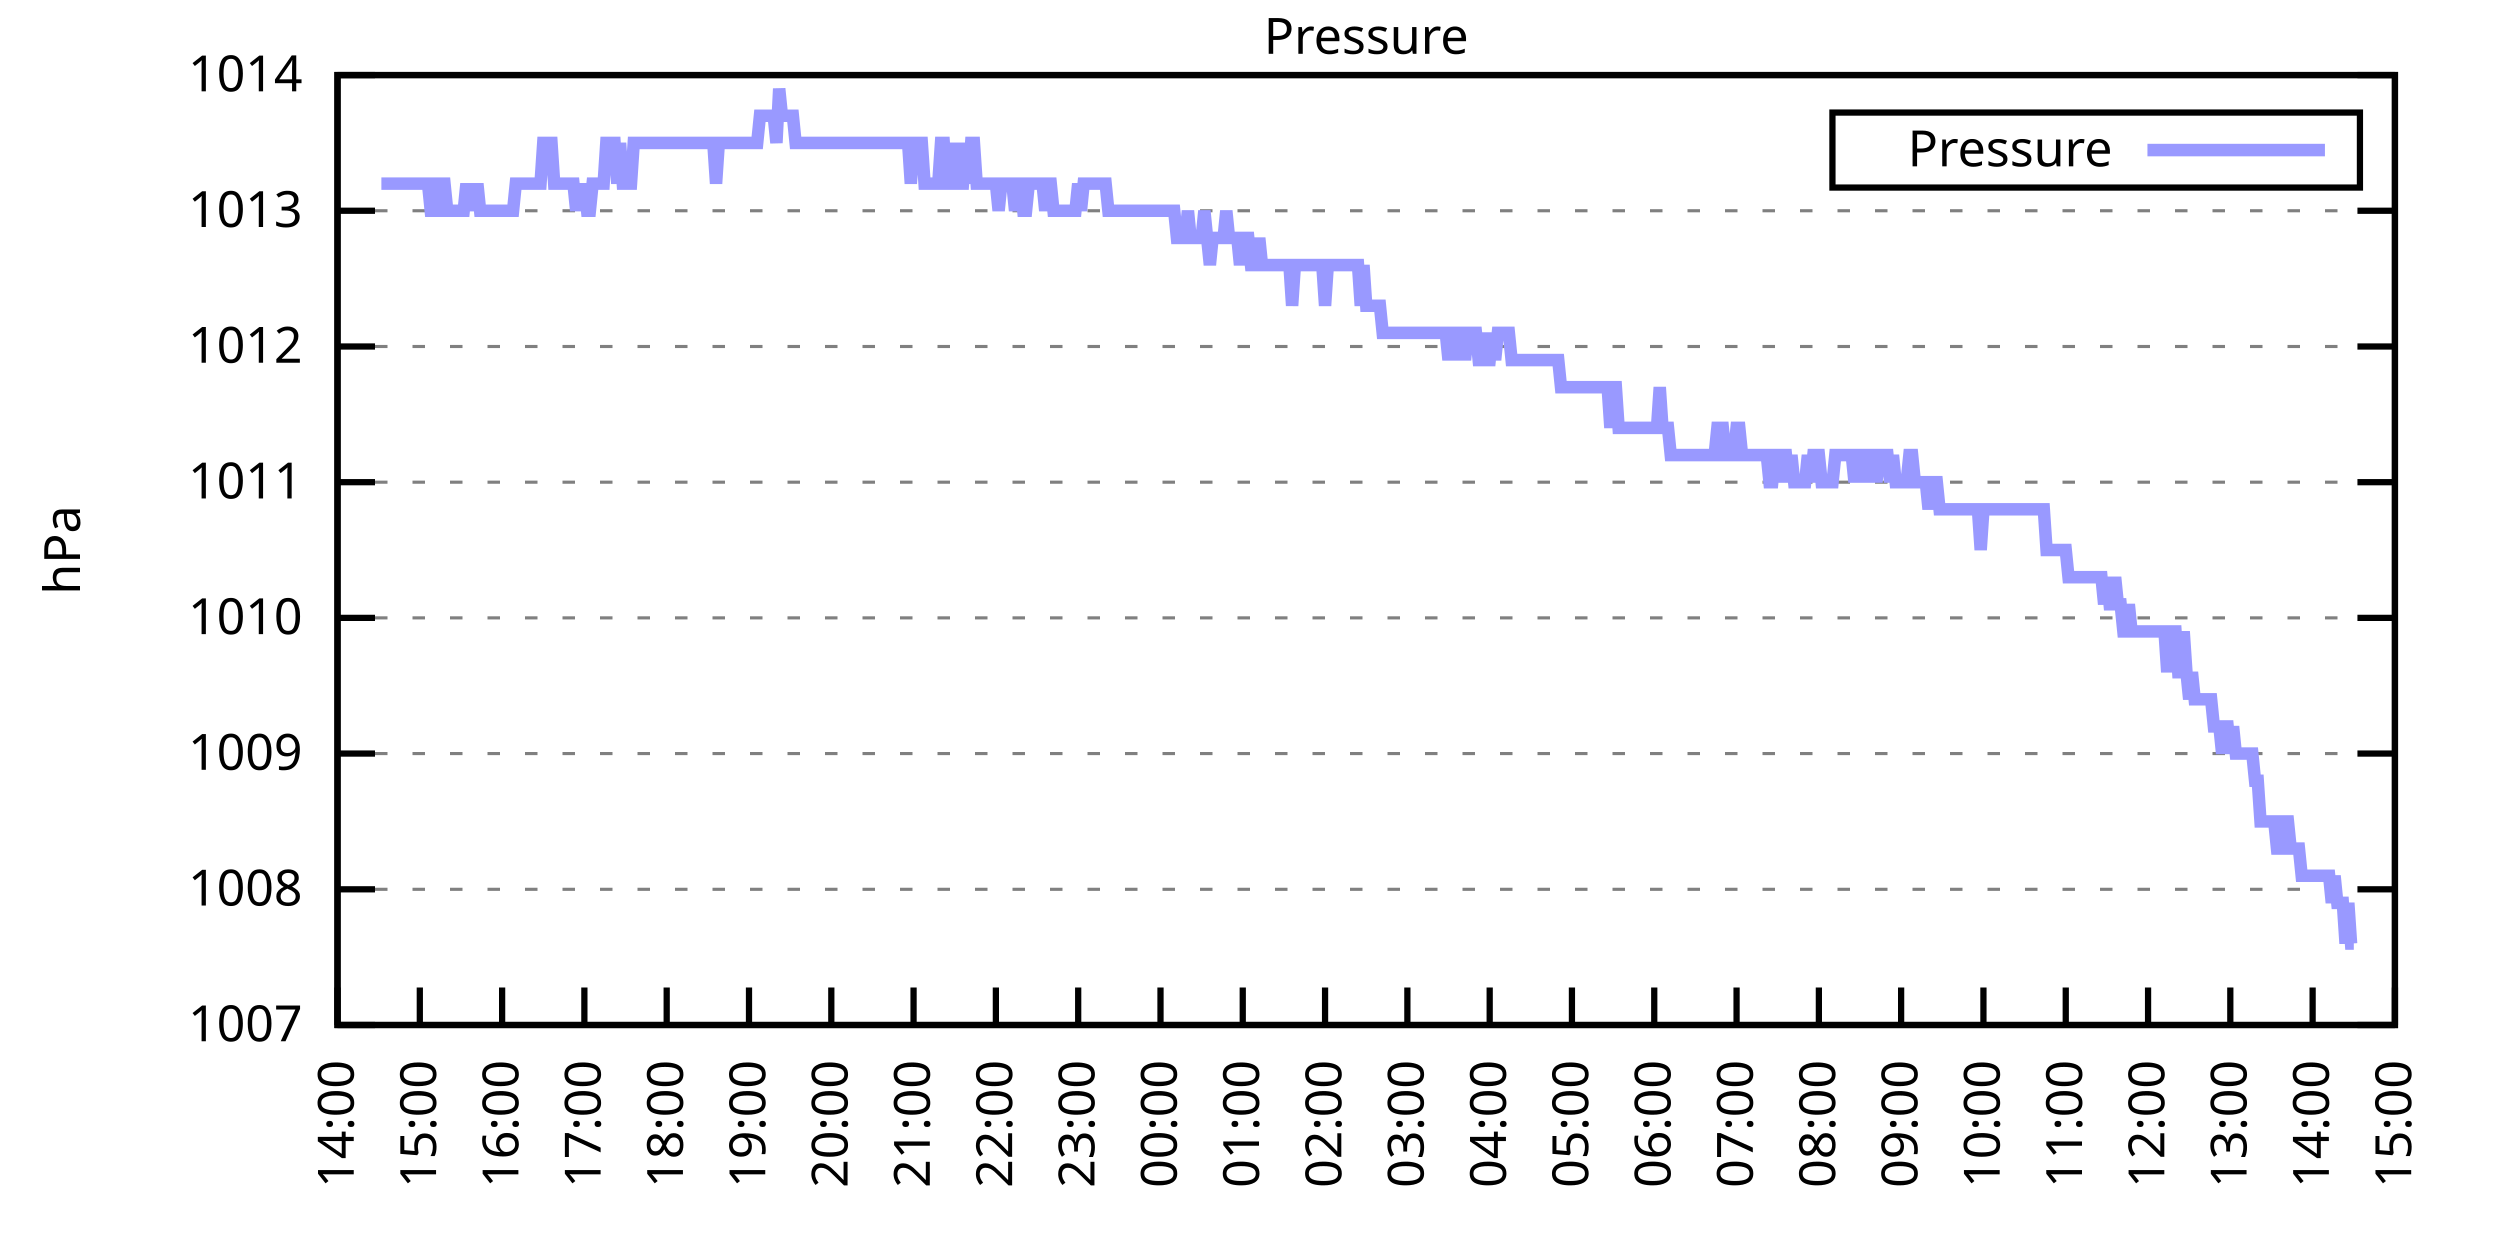
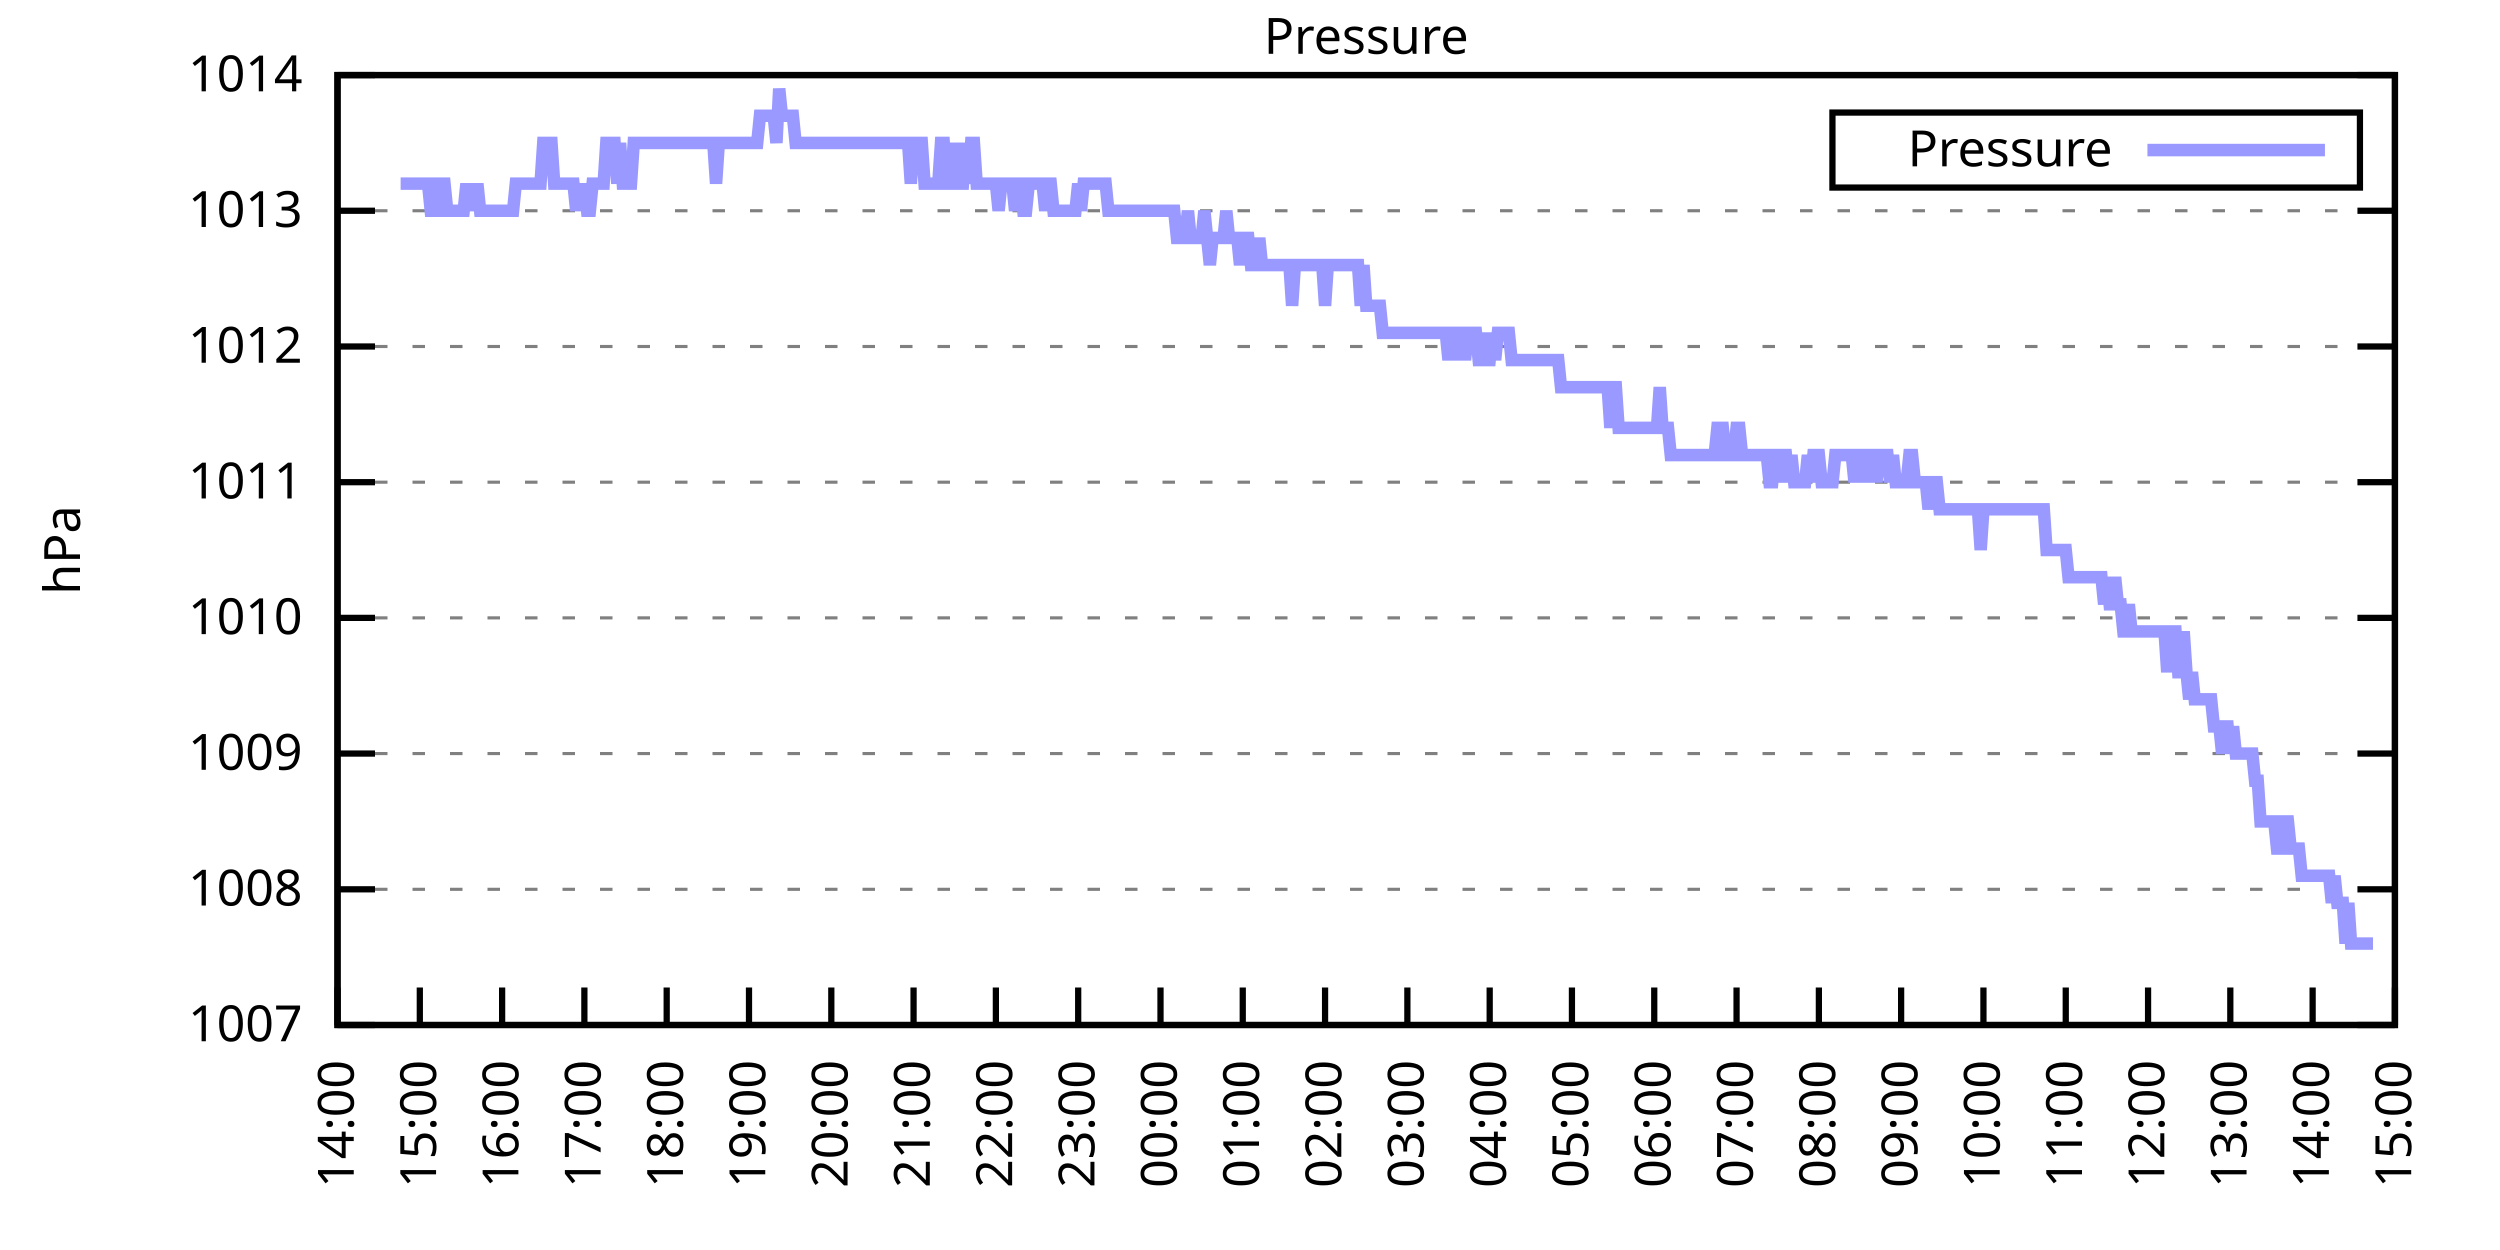
<svg xmlns="http://www.w3.org/2000/svg" xmlns:xlink="http://www.w3.org/1999/xlink" width="400" height="200" viewBox="0 0 400 200">
  <g id="gnuplot_canvas">
    <rect x="0" y="0" width="400" height="200" fill="none" />
    <defs>
      <circle id="gpDot" r="0.5" stroke-width="0.5" stroke="currentColor" />
      <path id="gpPt0" stroke-width="0.333" stroke="currentColor" d="M-1,0 h2 M0,-1 v2" />
      <path id="gpPt1" stroke-width="0.333" stroke="currentColor" d="M-1,-1 L1,1 M1,-1 L-1,1" />
      <path id="gpPt2" stroke-width="0.333" stroke="currentColor" d="M-1,0 L1,0 M0,-1 L0,1 M-1,-1 L1,1 M-1,1 L1,-1" />
      <rect id="gpPt3" stroke-width="0.333" stroke="currentColor" x="-1" y="-1" width="2" height="2" />
      <rect id="gpPt4" stroke-width="0.333" stroke="currentColor" fill="currentColor" x="-1" y="-1" width="2" height="2" />
      <circle id="gpPt5" stroke-width="0.333" stroke="currentColor" cx="0" cy="0" r="1" />
      <use xlink:href="#gpPt5" id="gpPt6" fill="currentColor" stroke="none" />
      <path id="gpPt7" stroke-width="0.333" stroke="currentColor" d="M0,-1.33 L-1.33,0.67 L1.33,0.67 z" />
      <use xlink:href="#gpPt7" id="gpPt8" fill="currentColor" stroke="none" />
      <use xlink:href="#gpPt7" id="gpPt9" stroke="currentColor" transform="rotate(180)" />
      <use xlink:href="#gpPt9" id="gpPt10" fill="currentColor" stroke="none" />
      <use xlink:href="#gpPt3" id="gpPt11" stroke="currentColor" transform="rotate(45)" />
      <use xlink:href="#gpPt11" id="gpPt12" fill="currentColor" stroke="none" />
      <path id="gpPt13" stroke-width="0.333" stroke="currentColor" d="M0,1.330 L1.265,0.411 L0.782,-1.067 L-0.782,-1.076 L-1.265,0.411 z" />
      <use xlink:href="#gpPt13" id="gpPt14" fill="currentColor" stroke="none" />
      <filter id="textbox" filterUnits="objectBoundingBox" x="0" y="0" height="1" width="1">
        <feFlood flood-color="white" flood-opacity="1" result="bgnd" />
        <feComposite in="SourceGraphic" in2="bgnd" operator="atop" />
      </filter>
      <filter id="greybox" filterUnits="objectBoundingBox" x="0" y="0" height="1" width="1">
        <feFlood flood-color="lightgrey" flood-opacity="1" result="grey" />
        <feComposite in="SourceGraphic" in2="grey" operator="atop" />
      </filter>
    </defs>
    <g fill="none" color="white" stroke="currentColor" stroke-width="1.00" stroke-linecap="butt" stroke-linejoin="miter">
</g>
    <g fill="none" color="black" stroke="currentColor" stroke-width="1.00" stroke-linecap="butt" stroke-linejoin="miter">
      <g stroke="none" shape-rendering="crispEdges">
        <polygon fill="rgb(255, 255, 255)" points="54.00,164.00 383.18,164.00 383.18,12.02 54.00,12.02 " />
      </g>
    </g>
    <g fill="none" color="black" stroke="currentColor" stroke-width="1.00" stroke-linecap="butt" stroke-linejoin="miter">
</g>
    <g fill="none" color="black" stroke="black" stroke-width="0.50" stroke-linecap="butt" stroke-linejoin="miter">
</g>
    <g fill="none" color="gray" stroke="currentColor" stroke-width="0.50" stroke-linecap="butt" stroke-linejoin="miter">
      <path stroke="gray" stroke-dasharray="2,4" class="gridline" d="M54.00,164.00 L383.19,164.00  " />
    </g>
    <g fill="none" color="gray" stroke="gray" stroke-width="1.00" stroke-linecap="butt" stroke-linejoin="miter">
</g>
    <g fill="none" color="black" stroke="currentColor" stroke-width="1.00" stroke-linecap="butt" stroke-linejoin="miter">
      <path stroke="black" d="M54.00,164.00 L60.00,164.00 M383.19,164.00 L377.19,164.00  " />
      <g transform="translate(48.40,166.60)" stroke="none" fill="black" font-family="Sans" font-size="8.00" text-anchor="end">
        <text>
          <tspan font-family="Sans"> 1007</tspan>
        </text>
      </g>
    </g>
    <g fill="none" color="black" stroke="currentColor" stroke-width="1.00" stroke-linecap="butt" stroke-linejoin="miter">
</g>
    <g fill="none" color="black" stroke="black" stroke-width="0.50" stroke-linecap="butt" stroke-linejoin="miter">
</g>
    <g fill="none" color="gray" stroke="currentColor" stroke-width="0.50" stroke-linecap="butt" stroke-linejoin="miter">
      <path stroke="gray" stroke-dasharray="2,4" class="gridline" d="M54.00,142.29 L383.19,142.29  " />
    </g>
    <g fill="none" color="gray" stroke="gray" stroke-width="1.00" stroke-linecap="butt" stroke-linejoin="miter">
</g>
    <g fill="none" color="black" stroke="currentColor" stroke-width="1.00" stroke-linecap="butt" stroke-linejoin="miter">
      <path stroke="black" d="M54.00,142.29 L60.00,142.29 M383.19,142.29 L377.19,142.29  " />
      <g transform="translate(48.40,144.89)" stroke="none" fill="black" font-family="Sans" font-size="8.00" text-anchor="end">
        <text>
          <tspan font-family="Sans"> 1008</tspan>
        </text>
      </g>
    </g>
    <g fill="none" color="black" stroke="currentColor" stroke-width="1.00" stroke-linecap="butt" stroke-linejoin="miter">
</g>
    <g fill="none" color="black" stroke="black" stroke-width="0.50" stroke-linecap="butt" stroke-linejoin="miter">
</g>
    <g fill="none" color="gray" stroke="currentColor" stroke-width="0.50" stroke-linecap="butt" stroke-linejoin="miter">
      <path stroke="gray" stroke-dasharray="2,4" class="gridline" d="M54.00,120.57 L383.19,120.57  " />
    </g>
    <g fill="none" color="gray" stroke="gray" stroke-width="1.00" stroke-linecap="butt" stroke-linejoin="miter">
</g>
    <g fill="none" color="black" stroke="currentColor" stroke-width="1.00" stroke-linecap="butt" stroke-linejoin="miter">
      <path stroke="black" d="M54.00,120.57 L60.00,120.57 M383.19,120.57 L377.19,120.57  " />
      <g transform="translate(48.40,123.17)" stroke="none" fill="black" font-family="Sans" font-size="8.00" text-anchor="end">
        <text>
          <tspan font-family="Sans"> 1009</tspan>
        </text>
      </g>
    </g>
    <g fill="none" color="black" stroke="currentColor" stroke-width="1.00" stroke-linecap="butt" stroke-linejoin="miter">
</g>
    <g fill="none" color="black" stroke="black" stroke-width="0.50" stroke-linecap="butt" stroke-linejoin="miter">
</g>
    <g fill="none" color="gray" stroke="currentColor" stroke-width="0.50" stroke-linecap="butt" stroke-linejoin="miter">
      <path stroke="gray" stroke-dasharray="2,4" class="gridline" d="M54.00,98.86 L383.19,98.86  " />
    </g>
    <g fill="none" color="gray" stroke="gray" stroke-width="1.00" stroke-linecap="butt" stroke-linejoin="miter">
</g>
    <g fill="none" color="black" stroke="currentColor" stroke-width="1.00" stroke-linecap="butt" stroke-linejoin="miter">
      <path stroke="black" d="M54.00,98.86 L60.00,98.86 M383.19,98.86 L377.19,98.86  " />
      <g transform="translate(48.40,101.46)" stroke="none" fill="black" font-family="Sans" font-size="8.00" text-anchor="end">
        <text>
          <tspan font-family="Sans"> 1010</tspan>
        </text>
      </g>
    </g>
    <g fill="none" color="black" stroke="currentColor" stroke-width="1.00" stroke-linecap="butt" stroke-linejoin="miter">
</g>
    <g fill="none" color="black" stroke="black" stroke-width="0.50" stroke-linecap="butt" stroke-linejoin="miter">
</g>
    <g fill="none" color="gray" stroke="currentColor" stroke-width="0.50" stroke-linecap="butt" stroke-linejoin="miter">
      <path stroke="gray" stroke-dasharray="2,4" class="gridline" d="M54.00,77.15 L383.19,77.15  " />
    </g>
    <g fill="none" color="gray" stroke="gray" stroke-width="1.00" stroke-linecap="butt" stroke-linejoin="miter">
</g>
    <g fill="none" color="black" stroke="currentColor" stroke-width="1.00" stroke-linecap="butt" stroke-linejoin="miter">
      <path stroke="black" d="M54.00,77.15 L60.00,77.15 M383.19,77.15 L377.19,77.15  " />
      <g transform="translate(48.40,79.75)" stroke="none" fill="black" font-family="Sans" font-size="8.00" text-anchor="end">
        <text>
          <tspan font-family="Sans"> 1011</tspan>
        </text>
      </g>
    </g>
    <g fill="none" color="black" stroke="currentColor" stroke-width="1.00" stroke-linecap="butt" stroke-linejoin="miter">
</g>
    <g fill="none" color="black" stroke="black" stroke-width="0.50" stroke-linecap="butt" stroke-linejoin="miter">
</g>
    <g fill="none" color="gray" stroke="currentColor" stroke-width="0.50" stroke-linecap="butt" stroke-linejoin="miter">
      <path stroke="gray" stroke-dasharray="2,4" class="gridline" d="M54.00,55.44 L383.19,55.44  " />
    </g>
    <g fill="none" color="gray" stroke="gray" stroke-width="1.00" stroke-linecap="butt" stroke-linejoin="miter">
</g>
    <g fill="none" color="black" stroke="currentColor" stroke-width="1.00" stroke-linecap="butt" stroke-linejoin="miter">
      <path stroke="black" d="M54.00,55.44 L60.00,55.44 M383.19,55.44 L377.19,55.44  " />
      <g transform="translate(48.40,58.04)" stroke="none" fill="black" font-family="Sans" font-size="8.00" text-anchor="end">
        <text>
          <tspan font-family="Sans"> 1012</tspan>
        </text>
      </g>
    </g>
    <g fill="none" color="black" stroke="currentColor" stroke-width="1.00" stroke-linecap="butt" stroke-linejoin="miter">
</g>
    <g fill="none" color="black" stroke="black" stroke-width="0.50" stroke-linecap="butt" stroke-linejoin="miter">
</g>
    <g fill="none" color="gray" stroke="currentColor" stroke-width="0.50" stroke-linecap="butt" stroke-linejoin="miter">
      <path stroke="gray" stroke-dasharray="2,4" class="gridline" d="M54.00,33.72 L383.19,33.72  " />
    </g>
    <g fill="none" color="gray" stroke="gray" stroke-width="1.00" stroke-linecap="butt" stroke-linejoin="miter">
</g>
    <g fill="none" color="black" stroke="currentColor" stroke-width="1.00" stroke-linecap="butt" stroke-linejoin="miter">
      <path stroke="black" d="M54.00,33.72 L60.00,33.72 M383.19,33.72 L377.19,33.72  " />
      <g transform="translate(48.40,36.32)" stroke="none" fill="black" font-family="Sans" font-size="8.00" text-anchor="end">
        <text>
          <tspan font-family="Sans"> 1013</tspan>
        </text>
      </g>
    </g>
    <g fill="none" color="black" stroke="currentColor" stroke-width="1.00" stroke-linecap="butt" stroke-linejoin="miter">
</g>
    <g fill="none" color="black" stroke="black" stroke-width="0.50" stroke-linecap="butt" stroke-linejoin="miter">
</g>
    <g fill="none" color="gray" stroke="currentColor" stroke-width="0.50" stroke-linecap="butt" stroke-linejoin="miter">
      <path stroke="gray" stroke-dasharray="2,4" class="gridline" d="M54.00,12.01 L383.19,12.01  " />
    </g>
    <g fill="none" color="gray" stroke="gray" stroke-width="1.00" stroke-linecap="butt" stroke-linejoin="miter">
</g>
    <g fill="none" color="black" stroke="currentColor" stroke-width="1.00" stroke-linecap="butt" stroke-linejoin="miter">
      <path stroke="black" d="M54.00,12.01 L60.00,12.01 M383.19,12.01 L377.19,12.01  " />
      <g transform="translate(48.40,14.61)" stroke="none" fill="black" font-family="Sans" font-size="8.00" text-anchor="end">
        <text>
          <tspan font-family="Sans"> 1014</tspan>
        </text>
      </g>
    </g>
    <g fill="none" color="black" stroke="currentColor" stroke-width="1.00" stroke-linecap="butt" stroke-linejoin="miter">
      <path stroke="black" d="M54.00,164.00 L54.00,158.00  " />
      <g transform="translate(56.60,169.60) rotate(270.00)" stroke="none" fill="black" font-family="Sans" font-size="8.00" text-anchor="end">
        <text>
          <tspan font-family="Sans">14:00</tspan>
        </text>
      </g>
    </g>
    <g fill="none" color="black" stroke="currentColor" stroke-width="1.00" stroke-linecap="butt" stroke-linejoin="miter">
      <path stroke="black" d="M67.17,164.00 L67.17,158.00  " />
      <g transform="translate(69.77,169.60) rotate(270.00)" stroke="none" fill="black" font-family="Sans" font-size="8.00" text-anchor="end">
        <text>
          <tspan font-family="Sans">15:00</tspan>
        </text>
      </g>
    </g>
    <g fill="none" color="black" stroke="currentColor" stroke-width="1.00" stroke-linecap="butt" stroke-linejoin="miter">
      <path stroke="black" d="M80.34,164.00 L80.34,158.00  " />
      <g transform="translate(82.94,169.60) rotate(270.00)" stroke="none" fill="black" font-family="Sans" font-size="8.00" text-anchor="end">
        <text>
          <tspan font-family="Sans">16:00</tspan>
        </text>
      </g>
    </g>
    <g fill="none" color="black" stroke="currentColor" stroke-width="1.00" stroke-linecap="butt" stroke-linejoin="miter">
      <path stroke="black" d="M93.50,164.00 L93.50,158.00  " />
      <g transform="translate(96.10,169.60) rotate(270.00)" stroke="none" fill="black" font-family="Sans" font-size="8.00" text-anchor="end">
        <text>
          <tspan font-family="Sans">17:00</tspan>
        </text>
      </g>
    </g>
    <g fill="none" color="black" stroke="currentColor" stroke-width="1.00" stroke-linecap="butt" stroke-linejoin="miter">
      <path stroke="black" d="M106.67,164.00 L106.67,158.00  " />
      <g transform="translate(109.27,169.60) rotate(270.00)" stroke="none" fill="black" font-family="Sans" font-size="8.00" text-anchor="end">
        <text>
          <tspan font-family="Sans">18:00</tspan>
        </text>
      </g>
    </g>
    <g fill="none" color="black" stroke="currentColor" stroke-width="1.00" stroke-linecap="butt" stroke-linejoin="miter">
      <path stroke="black" d="M119.84,164.00 L119.84,158.00  " />
      <g transform="translate(122.44,169.60) rotate(270.00)" stroke="none" fill="black" font-family="Sans" font-size="8.00" text-anchor="end">
        <text>
          <tspan font-family="Sans">19:00</tspan>
        </text>
      </g>
    </g>
    <g fill="none" color="black" stroke="currentColor" stroke-width="1.00" stroke-linecap="butt" stroke-linejoin="miter">
      <path stroke="black" d="M133.01,164.00 L133.01,158.00  " />
      <g transform="translate(135.61,169.60) rotate(270.00)" stroke="none" fill="black" font-family="Sans" font-size="8.00" text-anchor="end">
        <text>
          <tspan font-family="Sans">20:00</tspan>
        </text>
      </g>
    </g>
    <g fill="none" color="black" stroke="currentColor" stroke-width="1.00" stroke-linecap="butt" stroke-linejoin="miter">
      <path stroke="black" d="M146.17,164.00 L146.17,158.00  " />
      <g transform="translate(148.77,169.60) rotate(270.00)" stroke="none" fill="black" font-family="Sans" font-size="8.00" text-anchor="end">
        <text>
          <tspan font-family="Sans">21:00</tspan>
        </text>
      </g>
    </g>
    <g fill="none" color="black" stroke="currentColor" stroke-width="1.00" stroke-linecap="butt" stroke-linejoin="miter">
      <path stroke="black" d="M159.34,164.00 L159.34,158.00  " />
      <g transform="translate(161.94,169.60) rotate(270.00)" stroke="none" fill="black" font-family="Sans" font-size="8.00" text-anchor="end">
        <text>
          <tspan font-family="Sans">22:00</tspan>
        </text>
      </g>
    </g>
    <g fill="none" color="black" stroke="currentColor" stroke-width="1.00" stroke-linecap="butt" stroke-linejoin="miter">
      <path stroke="black" d="M172.51,164.00 L172.51,158.00  " />
      <g transform="translate(175.11,169.60) rotate(270.00)" stroke="none" fill="black" font-family="Sans" font-size="8.00" text-anchor="end">
        <text>
          <tspan font-family="Sans">23:00</tspan>
        </text>
      </g>
    </g>
    <g fill="none" color="black" stroke="currentColor" stroke-width="1.00" stroke-linecap="butt" stroke-linejoin="miter">
      <path stroke="black" d="M185.68,164.00 L185.68,158.00  " />
      <g transform="translate(188.28,169.60) rotate(270.00)" stroke="none" fill="black" font-family="Sans" font-size="8.00" text-anchor="end">
        <text>
          <tspan font-family="Sans">00:00</tspan>
        </text>
      </g>
    </g>
    <g fill="none" color="black" stroke="currentColor" stroke-width="1.00" stroke-linecap="butt" stroke-linejoin="miter">
      <path stroke="black" d="M198.84,164.00 L198.84,158.00  " />
      <g transform="translate(201.44,169.60) rotate(270.00)" stroke="none" fill="black" font-family="Sans" font-size="8.00" text-anchor="end">
        <text>
          <tspan font-family="Sans">01:00</tspan>
        </text>
      </g>
    </g>
    <g fill="none" color="black" stroke="currentColor" stroke-width="1.00" stroke-linecap="butt" stroke-linejoin="miter">
      <path stroke="black" d="M212.01,164.00 L212.01,158.00  " />
      <g transform="translate(214.61,169.60) rotate(270.00)" stroke="none" fill="black" font-family="Sans" font-size="8.00" text-anchor="end">
        <text>
          <tspan font-family="Sans">02:00</tspan>
        </text>
      </g>
    </g>
    <g fill="none" color="black" stroke="currentColor" stroke-width="1.00" stroke-linecap="butt" stroke-linejoin="miter">
      <path stroke="black" d="M225.18,164.00 L225.18,158.00  " />
      <g transform="translate(227.78,169.60) rotate(270.00)" stroke="none" fill="black" font-family="Sans" font-size="8.00" text-anchor="end">
        <text>
          <tspan font-family="Sans">03:00</tspan>
        </text>
      </g>
    </g>
    <g fill="none" color="black" stroke="currentColor" stroke-width="1.00" stroke-linecap="butt" stroke-linejoin="miter">
      <path stroke="black" d="M238.35,164.00 L238.35,158.00  " />
      <g transform="translate(240.95,169.60) rotate(270.00)" stroke="none" fill="black" font-family="Sans" font-size="8.00" text-anchor="end">
        <text>
          <tspan font-family="Sans">04:00</tspan>
        </text>
      </g>
    </g>
    <g fill="none" color="black" stroke="currentColor" stroke-width="1.00" stroke-linecap="butt" stroke-linejoin="miter">
      <path stroke="black" d="M251.51,164.00 L251.51,158.00  " />
      <g transform="translate(254.11,169.60) rotate(270.00)" stroke="none" fill="black" font-family="Sans" font-size="8.00" text-anchor="end">
        <text>
          <tspan font-family="Sans">05:00</tspan>
        </text>
      </g>
    </g>
    <g fill="none" color="black" stroke="currentColor" stroke-width="1.00" stroke-linecap="butt" stroke-linejoin="miter">
      <path stroke="black" d="M264.68,164.00 L264.68,158.00  " />
      <g transform="translate(267.28,169.60) rotate(270.00)" stroke="none" fill="black" font-family="Sans" font-size="8.00" text-anchor="end">
        <text>
          <tspan font-family="Sans">06:00</tspan>
        </text>
      </g>
    </g>
    <g fill="none" color="black" stroke="currentColor" stroke-width="1.00" stroke-linecap="butt" stroke-linejoin="miter">
      <path stroke="black" d="M277.85,164.00 L277.85,158.00  " />
      <g transform="translate(280.45,169.60) rotate(270.00)" stroke="none" fill="black" font-family="Sans" font-size="8.00" text-anchor="end">
        <text>
          <tspan font-family="Sans">07:00</tspan>
        </text>
      </g>
    </g>
    <g fill="none" color="black" stroke="currentColor" stroke-width="1.00" stroke-linecap="butt" stroke-linejoin="miter">
      <path stroke="black" d="M291.02,164.00 L291.02,158.00  " />
      <g transform="translate(293.62,169.60) rotate(270.00)" stroke="none" fill="black" font-family="Sans" font-size="8.00" text-anchor="end">
        <text>
          <tspan font-family="Sans">08:00</tspan>
        </text>
      </g>
    </g>
    <g fill="none" color="black" stroke="currentColor" stroke-width="1.00" stroke-linecap="butt" stroke-linejoin="miter">
      <path stroke="black" d="M304.18,164.00 L304.18,158.00  " />
      <g transform="translate(306.78,169.60) rotate(270.00)" stroke="none" fill="black" font-family="Sans" font-size="8.00" text-anchor="end">
        <text>
          <tspan font-family="Sans">09:00</tspan>
        </text>
      </g>
    </g>
    <g fill="none" color="black" stroke="currentColor" stroke-width="1.00" stroke-linecap="butt" stroke-linejoin="miter">
      <path stroke="black" d="M317.35,164.00 L317.35,158.00  " />
      <g transform="translate(319.95,169.60) rotate(270.00)" stroke="none" fill="black" font-family="Sans" font-size="8.00" text-anchor="end">
        <text>
          <tspan font-family="Sans">10:00</tspan>
        </text>
      </g>
    </g>
    <g fill="none" color="black" stroke="currentColor" stroke-width="1.00" stroke-linecap="butt" stroke-linejoin="miter">
      <path stroke="black" d="M330.52,164.00 L330.52,158.00  " />
      <g transform="translate(333.12,169.60) rotate(270.00)" stroke="none" fill="black" font-family="Sans" font-size="8.00" text-anchor="end">
        <text>
          <tspan font-family="Sans">11:00</tspan>
        </text>
      </g>
    </g>
    <g fill="none" color="black" stroke="currentColor" stroke-width="1.00" stroke-linecap="butt" stroke-linejoin="miter">
      <path stroke="black" d="M343.69,164.00 L343.69,158.00  " />
      <g transform="translate(346.29,169.60) rotate(270.00)" stroke="none" fill="black" font-family="Sans" font-size="8.00" text-anchor="end">
        <text>
          <tspan font-family="Sans">12:00</tspan>
        </text>
      </g>
    </g>
    <g fill="none" color="black" stroke="currentColor" stroke-width="1.00" stroke-linecap="butt" stroke-linejoin="miter">
      <path stroke="black" d="M356.85,164.00 L356.85,158.00  " />
      <g transform="translate(359.45,169.60) rotate(270.00)" stroke="none" fill="black" font-family="Sans" font-size="8.00" text-anchor="end">
        <text>
          <tspan font-family="Sans">13:00</tspan>
        </text>
      </g>
    </g>
    <g fill="none" color="black" stroke="currentColor" stroke-width="1.00" stroke-linecap="butt" stroke-linejoin="miter">
      <path stroke="black" d="M370.02,164.00 L370.02,158.00  " />
      <g transform="translate(372.62,169.60) rotate(270.00)" stroke="none" fill="black" font-family="Sans" font-size="8.00" text-anchor="end">
        <text>
          <tspan font-family="Sans">14:00</tspan>
        </text>
      </g>
    </g>
    <g fill="none" color="black" stroke="currentColor" stroke-width="1.00" stroke-linecap="butt" stroke-linejoin="miter">
      <path stroke="black" d="M383.19,164.00 L383.19,158.00  " />
      <g transform="translate(385.79,169.60) rotate(270.00)" stroke="none" fill="black" font-family="Sans" font-size="8.00" text-anchor="end">
        <text>
          <tspan font-family="Sans">15:00</tspan>
        </text>
      </g>
    </g>
    <g fill="none" color="black" stroke="currentColor" stroke-width="1.00" stroke-linecap="butt" stroke-linejoin="miter">
</g>
    <g fill="none" color="black" stroke="currentColor" stroke-width="1.00" stroke-linecap="butt" stroke-linejoin="miter">
      <path stroke="black" d="M54.00,12.01 L54.00,164.00 L383.19,164.00 L383.19,12.01 L54.00,12.01 Z  " />
    </g>
    <g fill="none" color="black" stroke="currentColor" stroke-width="1.00" stroke-linecap="butt" stroke-linejoin="miter">
</g>
    <g fill="none" color="black" stroke="currentColor" stroke-width="1.00" stroke-linecap="butt" stroke-linejoin="miter">
      <path stroke="black" d="M293.19,30.01 L293.19,18.01 L377.59,18.01 L377.59,30.01 L293.19,30.01 Z  " />
    </g>
    <g id="Pressure_plot_1">
      <g fill="none" color="white" stroke="black" stroke-width="2.00" stroke-linecap="butt" stroke-linejoin="miter">
</g>
      <g fill="none" color="black" stroke="currentColor" stroke-width="2.00" stroke-linecap="butt" stroke-linejoin="miter">
        <g transform="translate(337.99,26.61)" stroke="none" fill="black" font-family="Sans" font-size="8.00" text-anchor="end">
          <text>
            <tspan font-family="Sans">Pressure</tspan>
          </text>
        </g>
      </g>
      <g fill="none" color="black" stroke="currentColor" stroke-width="2.00" stroke-linecap="butt" stroke-linejoin="miter">
-         <path stroke="rgb(153, 153, 255)" d="M343.59,24.01 L371.99,24.01 M61.02,29.38 L61.46,29.38 L61.90,29.38 L62.34,29.38 L62.78,29.38 L63.22,29.38   L63.66,29.38 L64.10,29.38 L64.53,29.38 L64.97,29.38 L65.41,29.38 L65.85,29.38 L66.29,29.38 L66.73,29.38   L67.17,29.38 L67.61,29.38 L68.05,29.38 L68.48,29.38 L68.92,33.72 L69.36,33.72 L69.80,33.72 L70.24,29.38   L70.68,29.38 L71.12,29.38 L71.56,33.72 L72.00,33.72 L72.43,33.72 L72.87,33.72 L73.31,33.72 L73.75,33.72   L74.19,33.72 L74.63,29.38 L75.07,33.72 L75.51,29.38 L75.95,33.72 L76.38,29.38 L76.82,33.72 L77.26,33.72   L77.70,33.72 L78.14,33.72 L78.58,33.72 L79.02,33.72 L79.46,33.72 L79.90,33.72 L80.34,33.72 L80.77,33.72   L81.21,33.72 L81.65,33.72 L82.09,33.72 L82.53,29.38 L82.97,29.38 L83.41,29.38 L83.85,29.38 L84.29,29.38   L84.72,29.38 L85.16,29.38 L85.60,29.38 L86.04,29.38 L86.48,29.38 L86.92,22.87 L87.36,22.87 L87.80,22.87   L88.24,22.87 L88.67,29.38 L89.11,29.38 L89.55,29.38 L89.99,29.38 L90.43,29.38 L90.87,29.38 L91.31,29.38   L91.75,29.38 L92.19,33.72 L92.62,29.38 L93.06,33.72 L93.50,29.38 L93.94,33.72 L94.38,33.72 L94.82,29.38   L95.26,29.38 L95.70,29.38 L96.14,29.38 L96.58,29.38 L97.01,22.87 L97.45,22.87 L97.89,22.87 L98.33,22.87   L98.77,29.38 L99.21,22.87 L99.65,29.38 L100.09,29.38 L100.53,29.38 L100.96,29.38 L101.40,22.87 L101.84,22.87   L102.28,22.87 L102.72,22.87 L103.16,22.87 L103.60,22.87 L104.04,22.87 L104.48,22.87 L104.91,22.87 L105.35,22.87   L105.79,22.87 L106.23,22.87 L106.67,22.87 L107.11,22.87 L107.55,22.87 L107.99,22.87 L108.43,22.87 L108.87,22.87   L109.30,22.87 L109.74,22.87 L110.18,22.87 L110.62,22.87 L111.06,22.87 L111.50,22.87 L111.94,22.87 L112.38,22.87   L112.82,22.87 L113.25,22.87 L113.69,22.87 L114.13,22.87 L114.57,29.38 L115.01,22.87 L115.45,22.87 L115.89,22.87   L116.33,22.87 L116.77,22.87 L117.20,22.87 L117.64,22.87 L118.08,22.87 L118.52,22.87 L118.96,22.87 L119.40,22.87   L119.84,22.87 L120.28,22.87 L120.72,22.87 L121.15,22.87 L121.59,18.52 L122.03,18.52 L122.47,18.52 L122.91,18.52   L123.35,18.52 L123.79,18.52 L124.23,22.87 L124.67,14.18 L125.11,18.52 L125.54,18.52 L125.98,18.52 L126.42,18.52   L126.86,18.52 L127.30,22.87 L127.74,22.87 L128.18,22.87 L128.62,22.87 L129.06,22.87 L129.49,22.87 L129.93,22.87   L130.37,22.87 L130.81,22.87 L131.25,22.87 L131.69,22.87 L132.13,22.87 L132.57,22.87 L133.01,22.87 L133.44,22.87   L133.88,22.87 L134.32,22.87 L134.76,22.87 L135.20,22.87 L135.64,22.87 L136.08,22.87 L136.52,22.87 L136.96,22.87   L137.39,22.87 L137.83,22.87 L138.27,22.87 L138.71,22.87 L139.15,22.87 L139.59,22.87 L140.03,22.87 L140.47,22.87   L140.91,22.87 L141.35,22.87 L141.78,22.87 L142.22,22.87 L142.66,22.87 L143.10,22.87 L143.54,22.87 L143.98,22.87   L144.42,22.87 L144.86,22.87 L145.30,22.87 L145.73,29.38 L146.17,22.87 L146.61,22.87 L147.05,22.87 L147.49,22.87   L147.93,29.38 L148.37,29.38 L148.81,29.38 L149.25,29.38 L149.68,29.38 L150.12,29.38 L150.56,22.87 L151.00,22.87   L151.44,29.38 L151.88,29.38 L152.32,22.87 L152.76,29.38 L153.20,22.87 L153.63,29.38 L154.07,29.38 L154.51,22.87   L154.95,29.38 L155.39,22.87 L155.83,22.87 L156.27,29.38 L156.71,29.38 L157.15,29.38 L157.59,29.38 L158.02,29.38   L158.46,29.38 L158.90,29.38 L159.34,29.38 L159.78,33.72 L160.22,29.38 L160.66,29.38 L161.10,29.38 L161.54,29.38   L161.97,29.38 L162.41,33.72 L162.85,29.38 L163.29,29.38 L163.73,33.72 L164.17,33.72 L164.61,29.38 L165.05,29.38   L165.49,29.38 L165.92,29.38 L166.36,29.38 L166.80,29.38 L167.24,33.72 L167.68,29.38 L168.12,29.38 L168.56,33.72   L169.00,33.72 L169.44,33.72 L169.87,33.72 L170.31,33.72 L170.75,33.72 L171.19,33.72 L171.63,33.72 L172.07,33.72   L172.51,29.38 L172.95,33.72 L173.39,29.38 L173.83,29.38 L174.26,29.38 L174.70,29.38 L175.14,29.38 L175.58,29.38   L176.02,29.38 L176.46,29.38 L176.90,29.38 L177.34,33.72 L177.78,33.72 L178.21,33.72 L178.65,33.72 L179.09,33.72   L179.53,33.72 L179.97,33.72 L180.41,33.72 L180.85,33.72 L181.29,33.72 L181.73,33.72 L182.16,33.72 L182.60,33.72   L183.04,33.72 L183.48,33.72 L183.92,33.72 L184.36,33.72 L184.80,33.72 L185.24,33.72 L185.68,33.72 L186.11,33.72   L186.55,33.72 L186.99,33.72 L187.43,33.72 L187.87,33.72 L188.31,38.07 L188.75,38.07 L189.19,38.07 L189.63,38.07   L190.07,33.72 L190.50,38.07 L190.94,38.07 L191.38,38.07 L191.82,38.07 L192.26,38.07 L192.70,33.72 L193.14,38.07   L193.58,42.41 L194.02,38.07 L194.45,38.07 L194.89,38.07 L195.33,38.07 L195.77,38.07 L196.21,33.72 L196.65,38.07   L197.09,38.07 L197.53,38.07 L197.97,38.07 L198.40,42.41 L198.84,38.07 L199.28,38.07 L199.72,38.07 L200.16,42.41   L200.60,42.41 L201.04,42.41 L201.48,38.07 L201.92,42.41 L202.35,42.41 L202.79,42.41 L203.23,42.41 L203.67,42.41   L204.11,42.41 L204.55,42.41 L204.99,42.41 L205.43,42.41 L205.87,42.41 L206.31,42.41 L206.74,48.92 L207.18,42.41   L207.62,42.41 L208.06,42.41 L208.50,42.41 L208.94,42.41 L209.38,42.41 L209.82,42.41 L210.26,42.41 L210.69,42.41   L211.13,42.41 L211.57,42.41 L212.01,48.92 L212.45,42.41 L212.89,42.41 L213.33,42.41 L213.77,42.41 L214.21,42.41   L214.64,42.41 L215.08,42.41 L215.52,42.41 L215.96,42.41 L216.40,42.41 L216.84,42.41 L217.28,42.41 L217.72,48.92   L218.16,42.41 L218.60,48.92 L219.03,48.92 L219.47,48.92 L219.91,48.92 L220.35,48.92 L220.79,48.92 L221.23,53.26   L221.67,53.26 L222.11,53.26 L222.55,53.26 L222.98,53.26 L223.42,53.26 L223.86,53.26 L224.30,53.26 L224.74,53.26   L225.18,53.26 L225.62,53.26 L226.06,53.26 L226.50,53.26 L226.93,53.26 L227.37,53.26 L227.81,53.26 L228.25,53.26   L228.69,53.26 L229.13,53.26 L229.57,53.26 L230.01,53.26 L230.45,53.26 L230.88,53.26 L231.32,53.26 L231.76,57.61   L232.20,53.26 L232.64,53.26 L233.08,53.26 L233.52,57.61 L233.96,53.26 L234.40,57.61 L234.84,53.26 L235.27,53.26   L235.71,53.26 L236.15,53.26 L236.59,57.61 L237.03,57.61 L237.47,53.26 L237.91,57.61 L238.35,57.61 L238.79,53.26   L239.22,57.61 L239.66,53.26 L240.10,53.26 L240.54,53.26 L240.98,53.26 L241.42,53.26 L241.86,57.61 L242.30,57.61   L242.74,57.61 L243.17,57.61 L243.61,57.61 L244.05,57.61 L244.49,57.61 L244.93,57.61 L245.37,57.61 L245.81,57.61   L246.25,57.61 L246.69,57.61 L247.12,57.61 L247.56,57.61 L248.00,57.61 L248.44,57.61 L248.88,57.61 L249.32,57.61   L249.76,61.95 L250.20,61.95 L250.64,61.95 L251.08,61.95 L251.51,61.95 L251.95,61.95 L252.39,61.95 L252.83,61.95   L253.27,61.95 L253.71,61.95 L254.15,61.95 L254.59,61.95 L255.03,61.95 L255.46,61.95 L255.90,61.95 L256.34,61.95   L256.78,61.95 L257.22,61.95 L257.66,68.46 L258.10,61.95 L258.54,61.95 L258.98,68.46 L259.41,68.46 L259.85,68.46   L260.29,68.46 L260.73,68.46 L261.17,68.46 L261.61,68.46 L262.05,68.46 L262.49,68.46 L262.93,68.46 L263.36,68.46   L263.80,68.46 L264.24,68.46 L264.68,68.46 L265.12,68.46 L265.56,61.95 L266.00,68.46 L266.44,68.46 L266.88,68.46   L267.32,72.81 L267.75,72.81 L268.19,72.81 L268.63,72.81 L269.07,72.81 L269.51,72.81 L269.95,72.81 L270.39,72.81   L270.83,72.81 L271.27,72.81 L271.70,72.81 L272.14,72.81 L272.58,72.81 L273.02,72.81 L273.46,72.81 L273.90,72.81   L274.34,72.81 L274.78,68.46 L275.22,68.46 L275.65,68.46 L276.09,72.81 L276.53,72.81 L276.97,72.81 L277.41,72.81   L277.85,68.46 L278.29,68.46 L278.73,72.81 L279.17,72.81 L279.60,72.81 L280.04,72.81 L280.48,72.81 L280.92,72.81   L281.36,72.81 L281.80,72.81 L282.24,72.81 L282.68,72.81 L283.12,77.15 L283.56,77.15 L283.99,72.81 L284.43,72.81   L284.87,77.15 L285.31,72.81 L285.75,72.81 L286.19,77.15 L286.63,72.81 L287.07,77.15 L287.51,77.15 L287.94,77.15   L288.38,77.15 L288.82,77.15 L289.26,72.81 L289.70,77.15 L290.14,72.81 L290.58,72.81 L291.02,72.81 L291.46,77.15   L291.89,77.15 L292.33,77.15 L292.77,77.15 L293.21,77.15 L293.65,72.81 L294.09,72.81 L294.53,72.81 L294.97,72.81   L295.41,72.81 L295.84,72.81 L296.28,72.81 L296.72,77.15 L297.16,72.81 L297.60,77.15 L298.04,72.81 L298.48,72.81   L298.92,72.81 L299.36,77.15 L299.80,72.81 L300.23,77.15 L300.67,72.81 L301.11,72.81 L301.55,72.81 L301.99,72.81   L302.43,77.15 L302.87,72.81 L303.31,77.15 L303.75,77.15 L304.18,77.15 L304.62,77.15 L305.06,77.15 L305.50,72.81   L305.94,72.81 L306.38,77.15 L306.82,77.15 L307.26,77.15 L307.70,77.15 L308.13,77.15 L308.57,81.49 L309.01,77.15   L309.45,77.15 L309.89,77.15 L310.33,81.49 L310.77,81.49 L311.21,81.49 L311.65,81.49 L312.08,81.49 L312.52,81.49   L312.96,81.49 L313.40,81.49 L313.84,81.49 L314.28,81.49 L314.72,81.49 L315.16,81.49 L315.60,81.49 L316.04,81.49   L316.47,81.49 L316.91,88.00 L317.35,81.49 L317.79,81.49 L318.23,81.49 L318.67,81.49 L319.11,81.49 L319.55,81.49   L319.99,81.49 L320.42,81.49 L320.86,81.49 L321.30,81.49 L321.74,81.49 L322.18,81.49 L322.62,81.49 L323.06,81.49   L323.50,81.49 L323.94,81.49 L324.37,81.49 L324.81,81.49 L325.25,81.49 L325.69,81.49 L326.13,81.49 L326.57,81.49   L327.01,81.49 L327.45,88.00 L327.89,88.00 L328.33,88.00 L328.76,88.00 L329.20,88.00 L329.64,88.00 L330.08,88.00   L330.52,88.00 L330.96,92.35 L331.40,92.35 L331.84,92.35 L332.28,92.35 L332.71,92.35 L333.15,92.35 L333.59,92.35   L334.03,92.35 L334.47,92.35 L334.91,92.35 L335.35,92.35 L335.79,92.35 L336.23,92.35 L336.66,96.69 L337.10,92.35   L337.54,96.69 L337.98,96.69 L338.42,92.35 L338.86,96.69 L339.30,96.69 L339.74,101.03 L340.18,101.03 L340.61,96.69   L341.05,101.03 L341.49,101.03 L341.93,101.03 L342.37,101.03 L342.81,101.03 L343.25,101.03 L343.69,101.03 L344.13,101.03   L344.57,101.03 L345.00,101.03 L345.44,101.03 L345.88,101.03 L346.32,101.03 L346.76,107.55 L347.20,101.03 L347.64,101.03   L348.08,101.03 L348.52,107.55 L348.95,107.55 L349.39,101.03 L349.83,107.55 L350.27,111.89 L350.71,107.55 L351.15,111.89   L351.59,111.89 L352.03,111.89 L352.47,111.89 L352.90,111.89 L353.34,111.89 L353.78,111.89 L354.22,116.23 L354.66,116.23   L355.10,116.23 L355.54,120.57 L355.98,116.23 L356.42,116.23 L356.85,120.57 L357.29,116.23 L357.73,120.57 L358.17,120.57   L358.61,120.57 L359.05,120.57 L359.49,120.57 L359.93,120.57 L360.37,120.57 L360.81,124.92 L361.24,124.92 L361.68,131.43   L362.12,131.43 L362.56,131.43 L363.00,131.43 L363.44,131.43 L363.88,131.43 L364.32,135.77 L364.76,135.77 L365.19,135.77   L365.63,131.43 L366.07,131.43 L366.51,135.77 L366.95,135.77 L367.39,135.77 L367.83,135.77 L368.27,140.12 L368.71,140.12   L369.14,140.12 L369.58,140.12 L370.02,140.12 L370.46,140.12 L370.90,140.12 L371.34,140.12 L371.78,140.12 L372.22,140.12   L372.66,140.12 L373.09,144.46 L373.53,140.12 L373.97,144.46 L374.41,144.46 L374.85,144.46 L375.29,150.97 L375.73,144.46   L376.17,150.97 L376.61,150.97  " />
+         <path stroke="rgb(153, 153, 255)" d="M343.59,24.01 L371.99,24.01 M64.10,29.38 L64.53,29.38 L64.97,29.38 L65.41,29.38 L65.85,29.38 L66.29,29.38   L66.73,29.38 L67.17,29.38 L67.61,29.38 L68.05,29.38 L68.48,29.38 L68.92,33.72 L69.36,33.72 L69.80,33.72   L70.24,29.38 L70.68,29.38 L71.12,29.38 L71.56,33.72 L72.00,33.72 L72.43,33.72 L72.87,33.72 L73.31,33.72   L73.75,33.72 L74.19,33.72 L74.63,29.38 L75.07,33.72 L75.51,29.38 L75.95,33.72 L76.38,29.38 L76.82,33.72   L77.26,33.72 L77.70,33.72 L78.14,33.72 L78.58,33.72 L79.02,33.72 L79.46,33.72 L79.90,33.72 L80.34,33.72   L80.77,33.72 L81.21,33.72 L81.65,33.72 L82.09,33.72 L82.53,29.38 L82.97,29.38 L83.41,29.38 L83.85,29.38   L84.29,29.38 L84.72,29.38 L85.16,29.38 L85.60,29.38 L86.04,29.38 L86.48,29.38 L86.92,22.87 L87.36,22.87   L87.80,22.87 L88.24,22.87 L88.67,29.38 L89.11,29.38 L89.55,29.38 L89.99,29.38 L90.43,29.38 L90.87,29.38   L91.31,29.38 L91.75,29.38 L92.19,33.72 L92.62,29.38 L93.06,33.72 L93.50,29.38 L93.94,33.72 L94.38,33.72   L94.82,29.38 L95.26,29.38 L95.70,29.38 L96.14,29.38 L96.58,29.38 L97.01,22.87 L97.45,22.87 L97.89,22.87   L98.33,22.87 L98.77,29.38 L99.21,22.87 L99.65,29.38 L100.09,29.38 L100.53,29.38 L100.96,29.38 L101.40,22.87   L101.84,22.87 L102.28,22.87 L102.72,22.87 L103.16,22.87 L103.60,22.87 L104.04,22.87 L104.48,22.87 L104.91,22.87   L105.35,22.87 L105.79,22.87 L106.23,22.87 L106.67,22.87 L107.11,22.87 L107.55,22.87 L107.99,22.87 L108.43,22.87   L108.87,22.87 L109.30,22.87 L109.74,22.87 L110.18,22.87 L110.62,22.87 L111.06,22.87 L111.50,22.87 L111.94,22.87   L112.38,22.87 L112.82,22.87 L113.25,22.87 L113.69,22.87 L114.13,22.87 L114.57,29.38 L115.01,22.87 L115.45,22.87   L115.89,22.87 L116.33,22.87 L116.77,22.87 L117.20,22.87 L117.64,22.87 L118.08,22.87 L118.52,22.87 L118.96,22.87   L119.40,22.87 L119.84,22.87 L120.28,22.87 L120.72,22.87 L121.15,22.87 L121.59,18.52 L122.03,18.52 L122.47,18.52   L122.91,18.52 L123.35,18.52 L123.79,18.52 L124.23,22.87 L124.67,14.18 L125.11,18.52 L125.54,18.52 L125.98,18.52   L126.42,18.52 L126.86,18.52 L127.30,22.87 L127.74,22.87 L128.18,22.87 L128.62,22.87 L129.06,22.87 L129.49,22.87   L129.93,22.87 L130.37,22.87 L130.81,22.87 L131.25,22.87 L131.69,22.87 L132.13,22.87 L132.57,22.87 L133.01,22.87   L133.44,22.87 L133.88,22.87 L134.32,22.87 L134.76,22.87 L135.20,22.87 L135.64,22.87 L136.08,22.87 L136.52,22.87   L136.96,22.87 L137.39,22.87 L137.83,22.87 L138.27,22.87 L138.71,22.87 L139.15,22.87 L139.59,22.87 L140.03,22.87   L140.47,22.87 L140.91,22.87 L141.35,22.87 L141.78,22.87 L142.22,22.87 L142.66,22.87 L143.10,22.87 L143.54,22.87   L143.98,22.87 L144.42,22.87 L144.86,22.87 L145.30,22.87 L145.73,29.38 L146.17,22.87 L146.61,22.87 L147.05,22.87   L147.49,22.87 L147.93,29.38 L148.37,29.38 L148.81,29.38 L149.25,29.38 L149.68,29.38 L150.12,29.38 L150.56,22.87   L151.00,22.87 L151.44,29.38 L151.88,29.38 L152.32,22.87 L152.76,29.38 L153.20,22.87 L153.63,29.38 L154.07,29.38   L154.51,22.87 L154.95,29.38 L155.39,22.87 L155.83,22.87 L156.27,29.38 L156.71,29.38 L157.15,29.38 L157.59,29.38   L158.02,29.38 L158.46,29.38 L158.90,29.38 L159.34,29.38 L159.78,33.72 L160.22,29.38 L160.66,29.38 L161.10,29.38   L161.54,29.38 L161.97,29.38 L162.41,33.72 L162.85,29.38 L163.29,29.38 L163.73,33.72 L164.17,33.72 L164.61,29.38   L165.05,29.38 L165.49,29.38 L165.92,29.38 L166.36,29.38 L166.80,29.38 L167.24,33.72 L167.68,29.38 L168.12,29.38   L168.56,33.72 L169.00,33.72 L169.44,33.72 L169.87,33.72 L170.31,33.72 L170.75,33.72 L171.19,33.72 L171.63,33.72   L172.07,33.72 L172.51,29.38 L172.95,33.72 L173.39,29.38 L173.83,29.38 L174.26,29.38 L174.70,29.38 L175.14,29.38   L175.58,29.38 L176.02,29.38 L176.46,29.38 L176.90,29.38 L177.34,33.72 L177.78,33.72 L178.21,33.72 L178.65,33.72   L179.09,33.72 L179.53,33.72 L179.97,33.72 L180.41,33.72 L180.85,33.72 L181.29,33.72 L181.73,33.72 L182.16,33.72   L182.60,33.72 L183.04,33.72 L183.48,33.72 L183.92,33.72 L184.36,33.72 L184.80,33.72 L185.24,33.72 L185.68,33.72   L186.11,33.72 L186.55,33.72 L186.99,33.72 L187.43,33.72 L187.87,33.72 L188.31,38.07 L188.75,38.07 L189.19,38.07   L189.63,38.07 L190.07,33.72 L190.50,38.07 L190.94,38.07 L191.38,38.07 L191.82,38.07 L192.26,38.07 L192.70,33.72   L193.14,38.07 L193.58,42.41 L194.02,38.07 L194.45,38.07 L194.89,38.07 L195.33,38.07 L195.77,38.07 L196.21,33.72   L196.65,38.07 L197.09,38.07 L197.53,38.07 L197.97,38.07 L198.40,42.41 L198.84,38.07 L199.28,38.07 L199.72,38.07   L200.16,42.41 L200.60,42.41 L201.04,42.41 L201.48,38.07 L201.92,42.41 L202.35,42.41 L202.79,42.41 L203.23,42.41   L203.67,42.41 L204.11,42.41 L204.55,42.41 L204.99,42.41 L205.43,42.41 L205.87,42.41 L206.31,42.41 L206.74,48.92   L207.18,42.41 L207.62,42.41 L208.06,42.41 L208.50,42.41 L208.94,42.41 L209.38,42.41 L209.82,42.41 L210.26,42.41   L210.69,42.41 L211.13,42.41 L211.57,42.41 L212.01,48.92 L212.45,42.41 L212.89,42.41 L213.33,42.41 L213.77,42.41   L214.21,42.41 L214.64,42.41 L215.08,42.41 L215.52,42.41 L215.96,42.41 L216.40,42.41 L216.84,42.41 L217.28,42.41   L217.72,48.92 L218.16,42.41 L218.60,48.92 L219.03,48.92 L219.47,48.92 L219.91,48.92 L220.35,48.92 L220.79,48.92   L221.23,53.26 L221.67,53.26 L222.11,53.26 L222.55,53.26 L222.98,53.26 L223.42,53.26 L223.86,53.26 L224.30,53.26   L224.74,53.26 L225.18,53.26 L225.62,53.26 L226.06,53.26 L226.50,53.26 L226.93,53.26 L227.37,53.26 L227.81,53.26   L228.25,53.26 L228.69,53.26 L229.13,53.26 L229.57,53.26 L230.01,53.26 L230.45,53.26 L230.88,53.26 L231.32,53.26   L231.76,57.61 L232.20,53.26 L232.64,53.26 L233.08,53.26 L233.52,57.61 L233.96,53.26 L234.40,57.61 L234.84,53.26   L235.27,53.26 L235.71,53.26 L236.15,53.26 L236.59,57.61 L237.03,57.61 L237.47,53.26 L237.91,57.61 L238.35,57.61   L238.79,53.26 L239.22,57.61 L239.66,53.26 L240.10,53.26 L240.54,53.26 L240.98,53.26 L241.42,53.26 L241.86,57.61   L242.30,57.61 L242.74,57.61 L243.17,57.61 L243.61,57.61 L244.05,57.61 L244.49,57.61 L244.93,57.61 L245.37,57.61   L245.81,57.61 L246.25,57.61 L246.69,57.61 L247.12,57.61 L247.56,57.61 L248.00,57.61 L248.44,57.61 L248.88,57.61   L249.32,57.61 L249.76,61.95 L250.20,61.95 L250.64,61.95 L251.08,61.95 L251.51,61.95 L251.95,61.95 L252.39,61.95   L252.83,61.95 L253.27,61.95 L253.71,61.95 L254.15,61.95 L254.59,61.95 L255.03,61.95 L255.46,61.95 L255.90,61.95   L256.34,61.95 L256.78,61.95 L257.22,61.95 L257.66,68.46 L258.10,61.95 L258.54,61.95 L258.98,68.46 L259.41,68.46   L259.85,68.46 L260.29,68.46 L260.73,68.46 L261.17,68.46 L261.61,68.46 L262.05,68.46 L262.49,68.46 L262.93,68.46   L263.36,68.46 L263.80,68.46 L264.24,68.46 L264.68,68.46 L265.12,68.46 L265.56,61.95 L266.00,68.46 L266.44,68.46   L266.88,68.46 L267.32,72.81 L267.75,72.81 L268.19,72.81 L268.63,72.81 L269.07,72.81 L269.51,72.81 L269.95,72.81   L270.39,72.81 L270.83,72.81 L271.27,72.81 L271.70,72.81 L272.14,72.81 L272.58,72.81 L273.02,72.81 L273.46,72.81   L273.90,72.81 L274.34,72.81 L274.78,68.46 L275.22,68.46 L275.65,68.46 L276.09,72.81 L276.53,72.81 L276.97,72.81   L277.41,72.81 L277.85,68.46 L278.29,68.46 L278.73,72.81 L279.17,72.81 L279.60,72.81 L280.04,72.81 L280.48,72.81   L280.92,72.81 L281.36,72.81 L281.80,72.81 L282.24,72.81 L282.68,72.81 L283.12,77.15 L283.56,77.15 L283.99,72.81   L284.43,72.81 L284.87,77.15 L285.31,72.81 L285.75,72.81 L286.19,77.15 L286.63,72.81 L287.07,77.15 L287.51,77.15   L287.94,77.15 L288.38,77.15 L288.82,77.15 L289.26,72.81 L289.70,77.15 L290.14,72.81 L290.58,72.81 L291.02,72.81   L291.46,77.15 L291.89,77.15 L292.33,77.15 L292.77,77.15 L293.21,77.15 L293.65,72.81 L294.09,72.81 L294.53,72.81   L294.97,72.81 L295.41,72.81 L295.84,72.81 L296.28,72.81 L296.72,77.15 L297.16,72.81 L297.60,77.15 L298.04,72.81   L298.48,72.81 L298.92,72.81 L299.36,77.15 L299.80,72.81 L300.23,77.15 L300.67,72.81 L301.11,72.81 L301.55,72.81   L301.99,72.81 L302.43,77.15 L302.87,72.81 L303.31,77.15 L303.75,77.15 L304.18,77.15 L304.62,77.15 L305.06,77.15   L305.50,72.81 L305.94,72.81 L306.38,77.15 L306.82,77.15 L307.26,77.15 L307.70,77.15 L308.13,77.15 L308.57,81.49   L309.01,77.15 L309.45,77.15 L309.89,77.15 L310.33,81.49 L310.77,81.49 L311.21,81.49 L311.65,81.49 L312.08,81.49   L312.52,81.49 L312.96,81.49 L313.40,81.49 L313.84,81.49 L314.28,81.49 L314.72,81.49 L315.16,81.49 L315.60,81.49   L316.04,81.49 L316.47,81.49 L316.91,88.00 L317.35,81.49 L317.79,81.49 L318.23,81.49 L318.67,81.49 L319.11,81.49   L319.55,81.49 L319.99,81.49 L320.42,81.49 L320.86,81.49 L321.30,81.49 L321.74,81.49 L322.18,81.49 L322.62,81.49   L323.06,81.49 L323.50,81.49 L323.94,81.49 L324.37,81.49 L324.81,81.49 L325.25,81.49 L325.69,81.49 L326.13,81.49   L326.57,81.49 L327.01,81.49 L327.45,88.00 L327.89,88.00 L328.33,88.00 L328.76,88.00 L329.20,88.00 L329.64,88.00   L330.08,88.00 L330.52,88.00 L330.96,92.35 L331.40,92.35 L331.84,92.35 L332.28,92.35 L332.71,92.35 L333.15,92.35   L333.59,92.35 L334.03,92.35 L334.47,92.35 L334.91,92.35 L335.35,92.35 L335.79,92.35 L336.23,92.35 L336.66,96.69   L337.10,92.35 L337.54,96.69 L337.98,96.69 L338.42,92.35 L338.86,96.69 L339.30,96.69 L339.74,101.03 L340.18,101.03   L340.61,96.69 L341.05,101.03 L341.49,101.03 L341.93,101.03 L342.37,101.03 L342.81,101.03 L343.25,101.03 L343.69,101.03   L344.13,101.03 L344.57,101.03 L345.00,101.03 L345.44,101.03 L345.88,101.03 L346.32,101.03 L346.76,107.55 L347.20,101.03   L347.64,101.03 L348.08,101.03 L348.52,107.55 L348.95,107.55 L349.39,101.03 L349.83,107.55 L350.27,111.89 L350.71,107.55   L351.15,111.89 L351.59,111.89 L352.03,111.89 L352.47,111.89 L352.90,111.89 L353.34,111.89 L353.78,111.89 L354.22,116.23   L354.66,116.23 L355.10,116.23 L355.54,120.57 L355.98,116.23 L356.42,116.23 L356.85,120.57 L357.29,116.23 L357.73,120.57   L358.17,120.57 L358.61,120.57 L359.05,120.57 L359.49,120.57 L359.93,120.57 L360.37,120.57 L360.81,124.92 L361.24,124.92   L361.68,131.43 L362.12,131.43 L362.56,131.43 L363.00,131.43 L363.44,131.43 L363.88,131.43 L364.32,135.77 L364.76,135.77   L365.19,135.77 L365.63,131.43 L366.07,131.43 L366.51,135.77 L366.95,135.77 L367.39,135.77 L367.83,135.77 L368.27,140.12   L368.71,140.12 L369.14,140.12 L369.58,140.12 L370.02,140.12 L370.46,140.12 L370.90,140.12 L371.34,140.12 L371.78,140.12   L372.22,140.12 L372.66,140.12 L373.09,144.46 L373.53,140.12 L373.97,144.46 L374.41,144.46 L374.85,144.46 L375.29,150.97   L375.73,144.46 L376.17,150.97 L376.61,150.97 L377.05,150.97 L377.48,150.97 L377.92,150.97 L378.36,150.97 L378.80,150.97   L379.24,150.97 L379.68,150.97  " />
      </g>
    </g>
    <g fill="none" color="black" stroke="currentColor" stroke-width="2.00" stroke-linecap="butt" stroke-linejoin="miter">
</g>
    <g fill="none" color="black" stroke="black" stroke-width="1.00" stroke-linecap="butt" stroke-linejoin="miter">
</g>
    <g fill="none" color="black" stroke="currentColor" stroke-width="1.00" stroke-linecap="butt" stroke-linejoin="miter">
      <path stroke="black" d="M54.00,12.01 L54.00,164.00 L383.19,164.00 L383.19,12.01 L54.00,12.01 Z  " />
      <g transform="translate(12.80,88.01) rotate(270.00)" stroke="none" fill="black" font-family="Sans" font-size="8.00" text-anchor="middle">
        <text>
          <tspan font-family="Sans">hPa</tspan>
        </text>
      </g>
    </g>
    <g fill="none" color="black" stroke="currentColor" stroke-width="1.00" stroke-linecap="butt" stroke-linejoin="miter">
</g>
    <g fill="none" color="black" stroke="currentColor" stroke-width="1.00" stroke-linecap="butt" stroke-linejoin="miter">
      <g transform="translate(218.59,8.61)" stroke="none" fill="black" font-family="Sans" font-size="8.00" text-anchor="middle">
        <text>
          <tspan font-family="Sans">Pressure</tspan>
        </text>
      </g>
    </g>
    <g fill="none" color="black" stroke="currentColor" stroke-width="1.00" stroke-linecap="butt" stroke-linejoin="miter">
</g>
  </g>
</svg>
